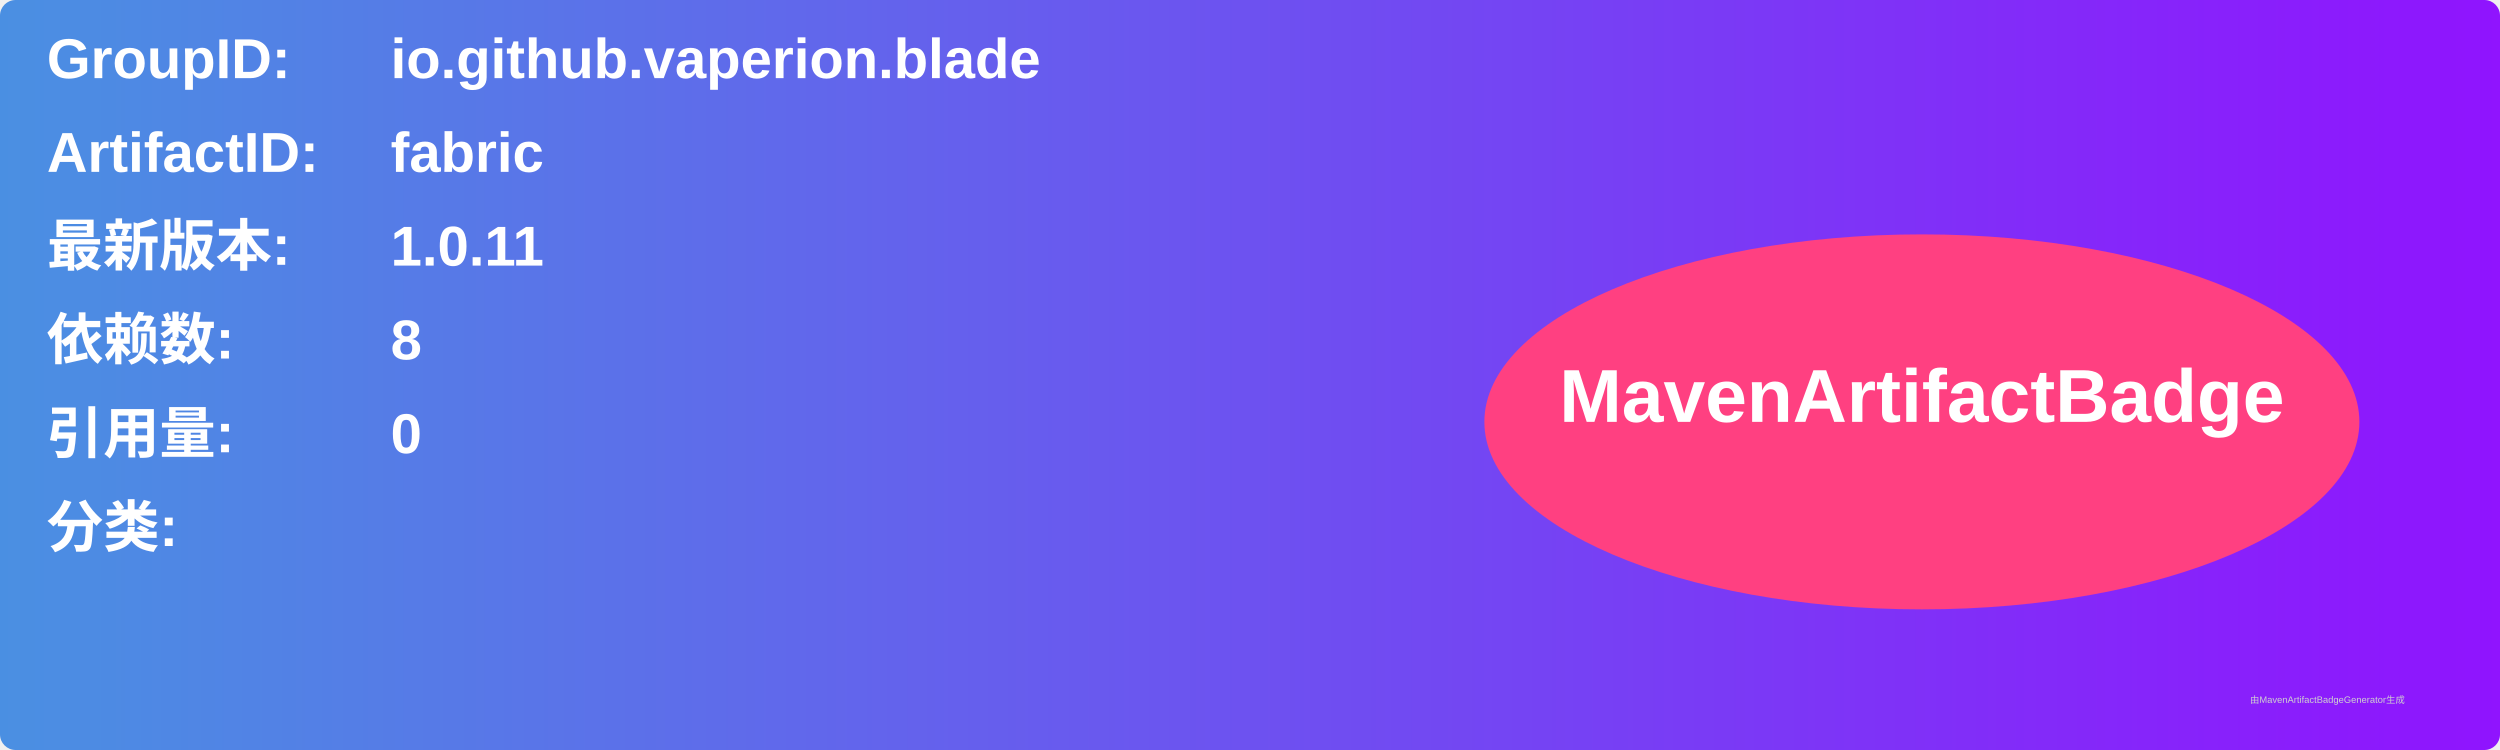
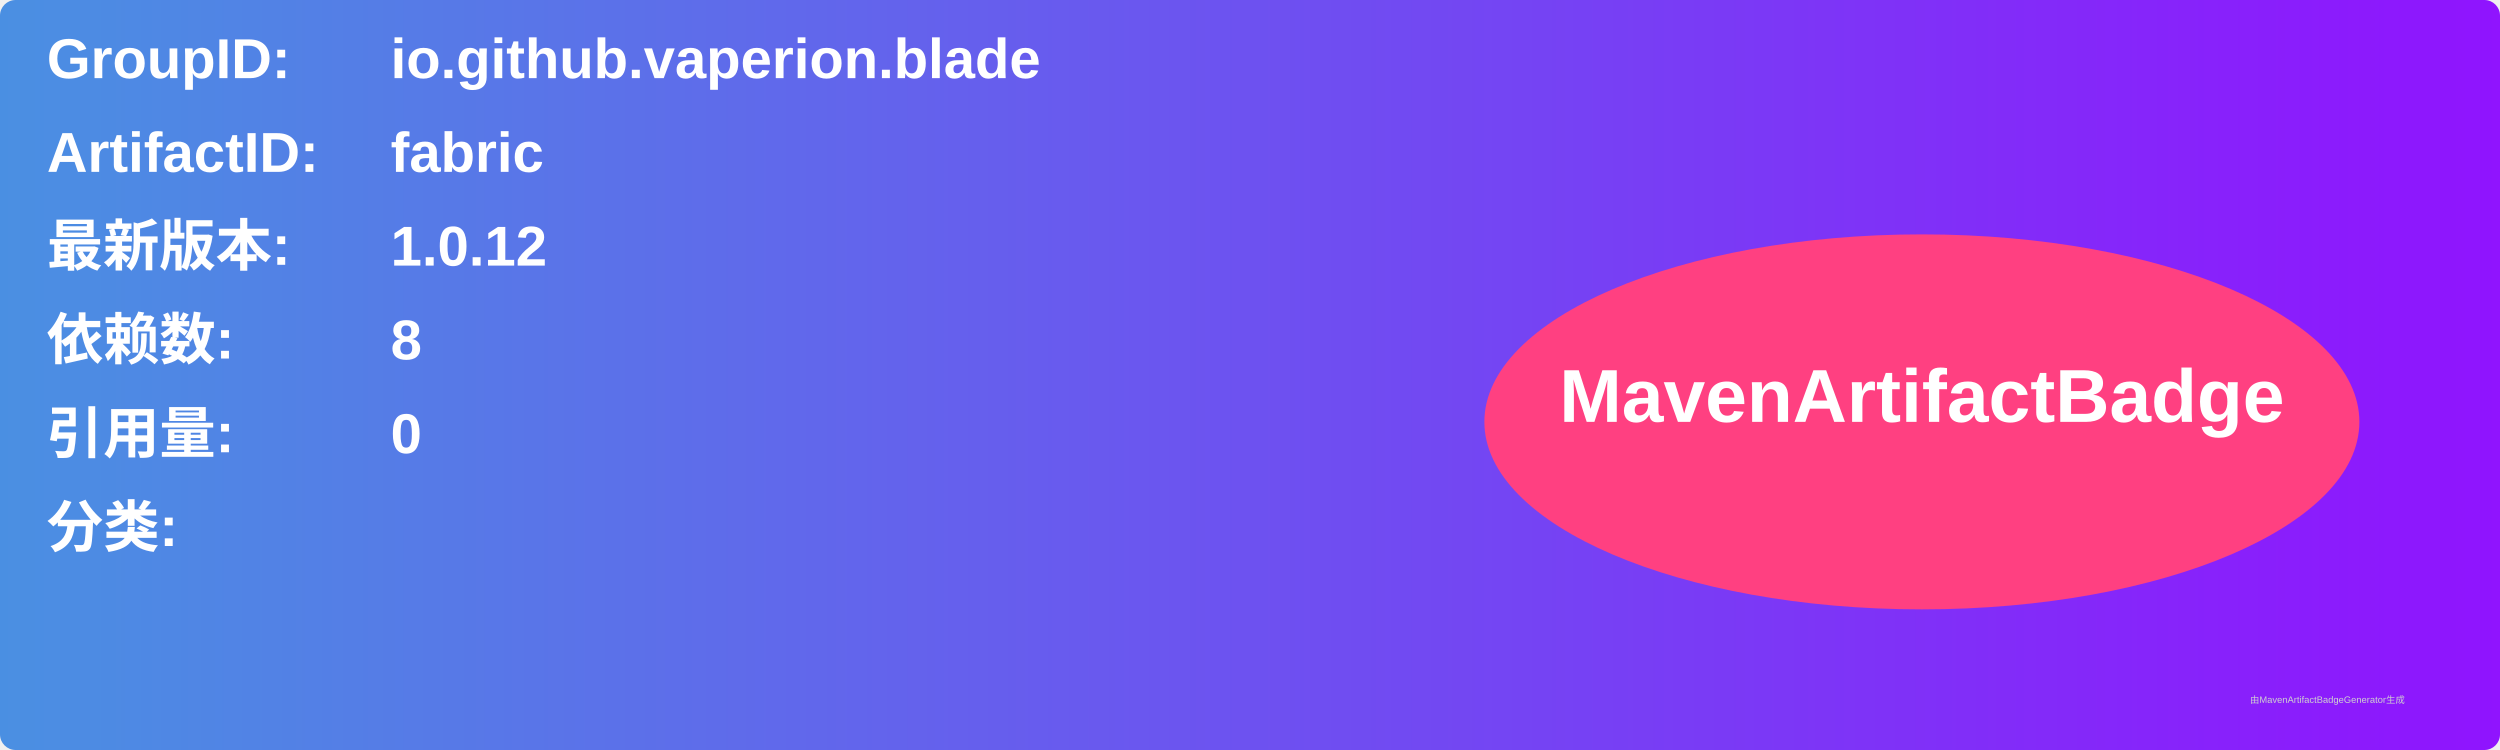
<svg xmlns="http://www.w3.org/2000/svg" width="800" height="240" viewBox="0 0 800 240">
  <linearGradient id="grad" x1="0%" y1="0%" x2="100%" y2="0%">
    <stop offset="0%" stop-color="#4a90e2" />
    <stop offset="100%" stop-color="#9013fe" />
  </linearGradient>
  <rect width="100%" height="100%" rx="5" ry="5" fill="url(#grad)" />
  <g transform="translate(15, 15)">
    <text x="0" y="10" font-family="Arial" font-size="18" fill="white" font-weight="bold" width="260">GroupID:</text>
    <text x="110" y="10" font-family="Arial" font-size="18" fill="white" font-weight="bold" width="460">io.github.vaperion.blade</text>
    <text x="0" y="40" font-family="Arial" font-size="18" fill="white" font-weight="bold" width="260">ArtifactID:</text>
    <text x="110" y="40" font-family="Arial" font-size="18" fill="white" font-weight="bold" width="460">fabric</text>
    <text x="0" y="70" font-family="Arial" font-size="18" fill="white" font-weight="bold">最新版本:</text>
    <text x="110" y="70" font-family="Arial" font-size="18" fill="white" font-weight="bold">
-       <tspan font-weight="bold">1.0.11</tspan>
+       <tspan font-weight="bold">1.0.12</tspan>
    </text>
    <text x="0" y="100" font-family="Arial" font-size="18" fill="white" font-weight="bold">依赖数: </text>
    <text x="110" y="100" font-family="Arial" font-size="18" fill="white">
      <tspan font-weight="bold">8</tspan>
    </text>
    <text x="0" y="130" font-family="Arial" font-size="18" fill="white" font-weight="bold">引用量: </text>
    <text x="110" y="130" font-family="Arial" font-size="18" fill="white">
      <tspan font-weight="bold">0</tspan>
    </text>
    <text x="0" y="160" font-family="Arial" font-size="18" fill="white" font-weight="bold">分类:</text>
    <text x="10" y="190" font-family="Arial" font-size="10" fill="white">
      <tspan font-weight="bold" />
    </text>
    <ellipse cx="600" cy="120" rx="140" ry="60" fill="#ff4081" />
    <text x="600" y="120" text-anchor="middle" font-family="Arial" font-size="24" fill="white" font-weight="bold">MavenArtifactBadge</text>
  </g>
  <text x="720" y="225" font-family="Arial" font-size="3" fill="#d0d0d0">由MavenArtifactBadgeGenerator生成</text>
</svg>
